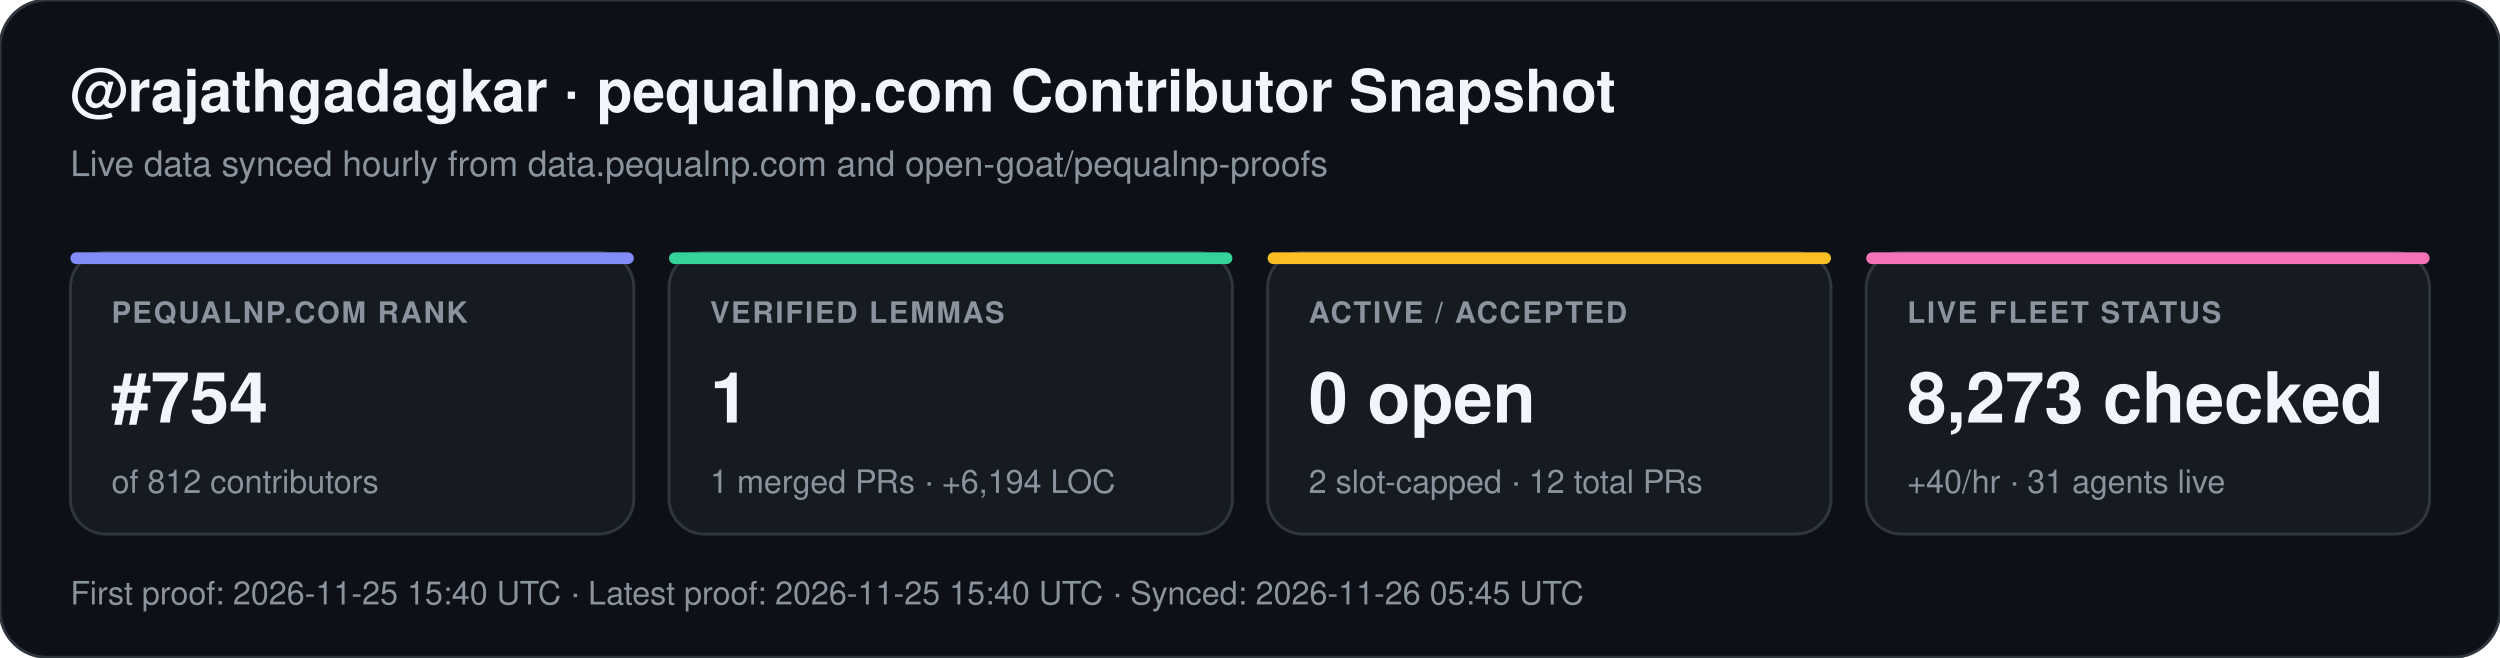
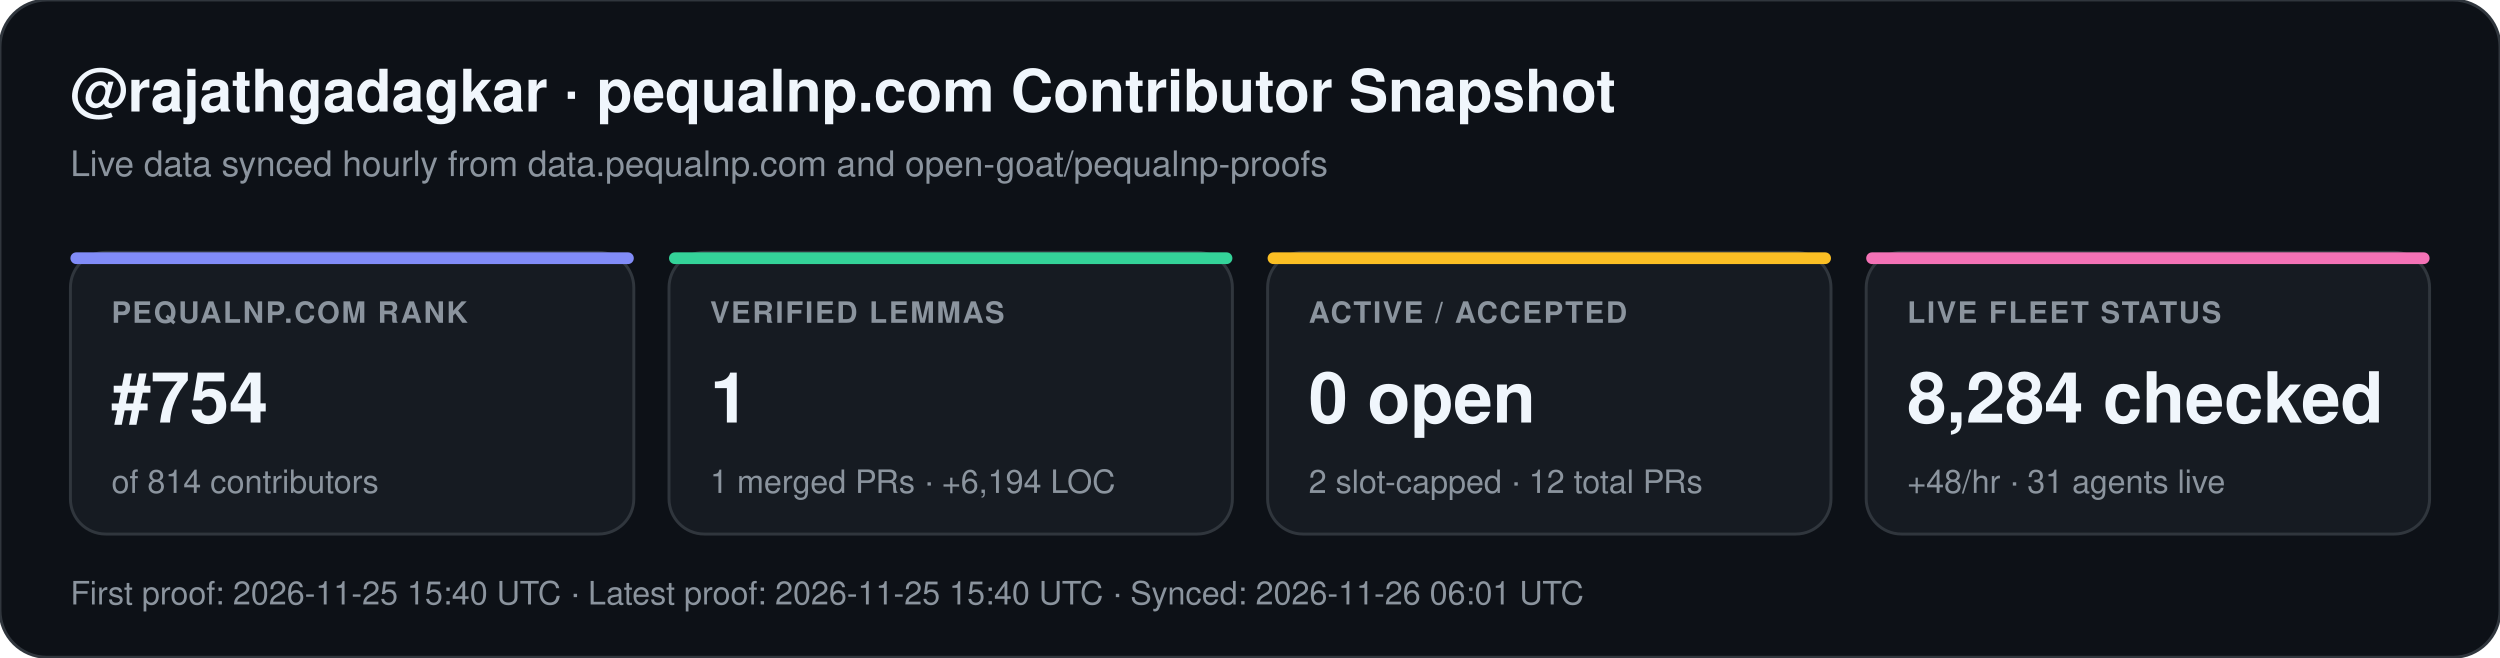
<svg xmlns="http://www.w3.org/2000/svg" width="852" height="224" viewBox="0 0 852 224" font-family="-apple-system,BlinkMacSystemFont,Segoe UI,Helvetica,Arial,sans-serif">
  <rect width="852" height="224" rx="16" fill="#0d1117" stroke="#30363d" stroke-width="1" />
  <text x="24" y="38" fill="#f0f6fc" font-size="20" font-weight="700">@rajathgadagkar · pequalnp.com Contributor Snapshot</text>
  <text x="24" y="60" fill="#8b949e" font-size="12">Live data synced hourly from data.pequalnp.com and open-goat/pequalnp-proofs</text>
  <rect x="24" y="86" width="192" height="96" rx="12" fill="#161b22" stroke="#30363d" stroke-width="1" />
  <rect x="24" y="86" width="192" height="4" rx="2" fill="#818cf8" />
  <text x="38" y="110" fill="#8b949e" font-size="10" font-weight="600" letter-spacing="0.6">PEQUALNP.COM RANK</text>
  <text x="38" y="144" fill="#f0f6fc" font-size="24" font-weight="700">#754</text>
-   <text x="38" y="168" fill="#8b949e" font-size="11">of 812 contributors</text>
+   <text x="38" y="168" fill="#8b949e" font-size="11">of 814 contributors</text>
  <rect x="228" y="86" width="192" height="96" rx="12" fill="#161b22" stroke="#30363d" stroke-width="1" />
  <rect x="228" y="86" width="192" height="4" rx="2" fill="#34d399" />
  <text x="242" y="110" fill="#8b949e" font-size="10" font-weight="600" letter-spacing="0.6">VERIFIED LEMMAS</text>
  <text x="242" y="144" fill="#f0f6fc" font-size="24" font-weight="700">1</text>
  <text x="242" y="168" fill="#8b949e" font-size="11">1 merged PRs · +6,194 LOC</text>
  <rect x="432" y="86" width="192" height="96" rx="12" fill="#161b22" stroke="#30363d" stroke-width="1" />
  <rect x="432" y="86" width="192" height="4" rx="2" fill="#fbbf24" />
  <text x="446" y="110" fill="#8b949e" font-size="10" font-weight="600" letter-spacing="0.6">ACTIVE / ACCEPTED</text>
  <text x="446" y="144" fill="#f0f6fc" font-size="24" font-weight="700">0 open</text>
  <text x="446" y="168" fill="#8b949e" font-size="11">2 slot-capped · 12 total PRs</text>
  <rect x="636" y="86" width="192" height="96" rx="12" fill="#161b22" stroke="#30363d" stroke-width="1" />
  <rect x="636" y="86" width="192" height="4" rx="2" fill="#f472b6" />
  <text x="650" y="110" fill="#8b949e" font-size="10" font-weight="600" letter-spacing="0.6">LIVE FLEET STATUS</text>
-   <text x="650" y="144" fill="#f0f6fc" font-size="24" font-weight="700">8,273 checked</text>
-   <text x="650" y="168" fill="#8b949e" font-size="11">+40/hr · 31 agents live</text>
-   <text x="24" y="206" fill="#8b949e" font-size="11">First proof: 2026-11-25 15:40 UTC  ·  Latest proof: 2026-11-25 15:40 UTC  ·  Synced: 2026-11-26 05:45 UTC</text>
+   <text x="650" y="144" fill="#f0f6fc" font-size="24" font-weight="700">8,284 checked</text>
+   <text x="650" y="168" fill="#8b949e" font-size="11">+48/hr · 31 agents live</text>
+   <text x="24" y="206" fill="#8b949e" font-size="11">First proof: 2026-11-25 15:40 UTC  ·  Latest proof: 2026-11-25 15:40 UTC  ·  Synced: 2026-11-26 06:01 UTC</text>
</svg>
